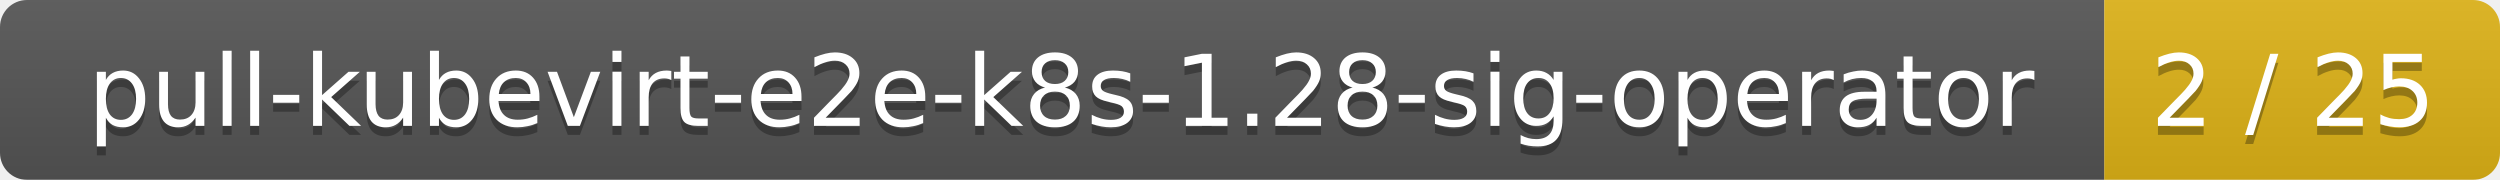
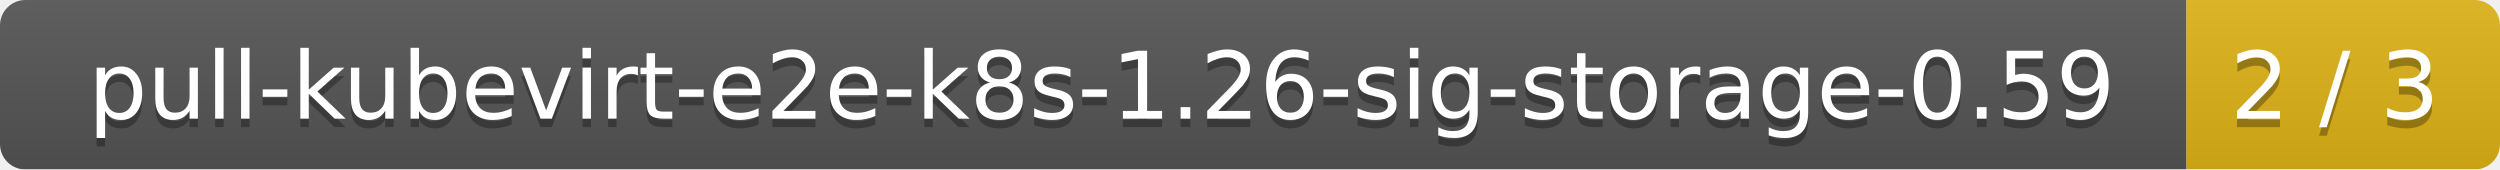
- <svg xmlns="http://www.w3.org/2000/svg" width="278" height="20">
+ <svg xmlns="http://www.w3.org/2000/svg" width="295" height="20">
  <linearGradient id="smooth" x2="0" y2="100%">
    <stop offset="0" stop-color="#bbb" stop-opacity=".1" />
    <stop offset="1" stop-opacity=".1" />
  </linearGradient>
  <mask id="round">
-     <rect width="278" height="20" rx="3" fill="#fff" />
+     <rect width="295" height="20" rx="3" fill="#fff" />
  </mask>
  <g mask="url(#round)">
-     <rect width="234" height="20" fill="#555" />
-     <rect x="234" width="44" height="20" fill="#dfb317" />
-     <rect width="278" height="20" fill="url(#smooth)" />
+     <rect width="258" height="20" fill="#555" />
+     <rect x="258" width="37" height="20" fill="#dfb317" />
+     <rect width="295" height="20" fill="url(#smooth)" />
  </g>
  <g fill="#fff" text-anchor="middle" font-family="DejaVu Sans,Verdana,Geneva,sans-serif" font-size="11">
-     <text x="118" y="15" fill="#010101" fill-opacity=".3">pull-kubevirt-e2e-k8s-1.28-sig-operator</text>
-     <text x="118" y="14">pull-kubevirt-e2e-k8s-1.28-sig-operator</text>
-     <text x="255" y="15" fill="#010101" fill-opacity=".3">2 / 25</text>
-     <text x="255" y="14">2 / 25</text>
+     <text x="130" y="15" fill="#010101" fill-opacity=".3">pull-kubevirt-e2e-k8s-1.26-sig-storage-0.59</text>
+     <text x="130" y="14">pull-kubevirt-e2e-k8s-1.26-sig-storage-0.59</text>
+     <text x="275.5" y="15" fill="#010101" fill-opacity=".3">2 / 3</text>
+     <text x="275.5" y="14">2 / 3</text>
  </g>
</svg>
